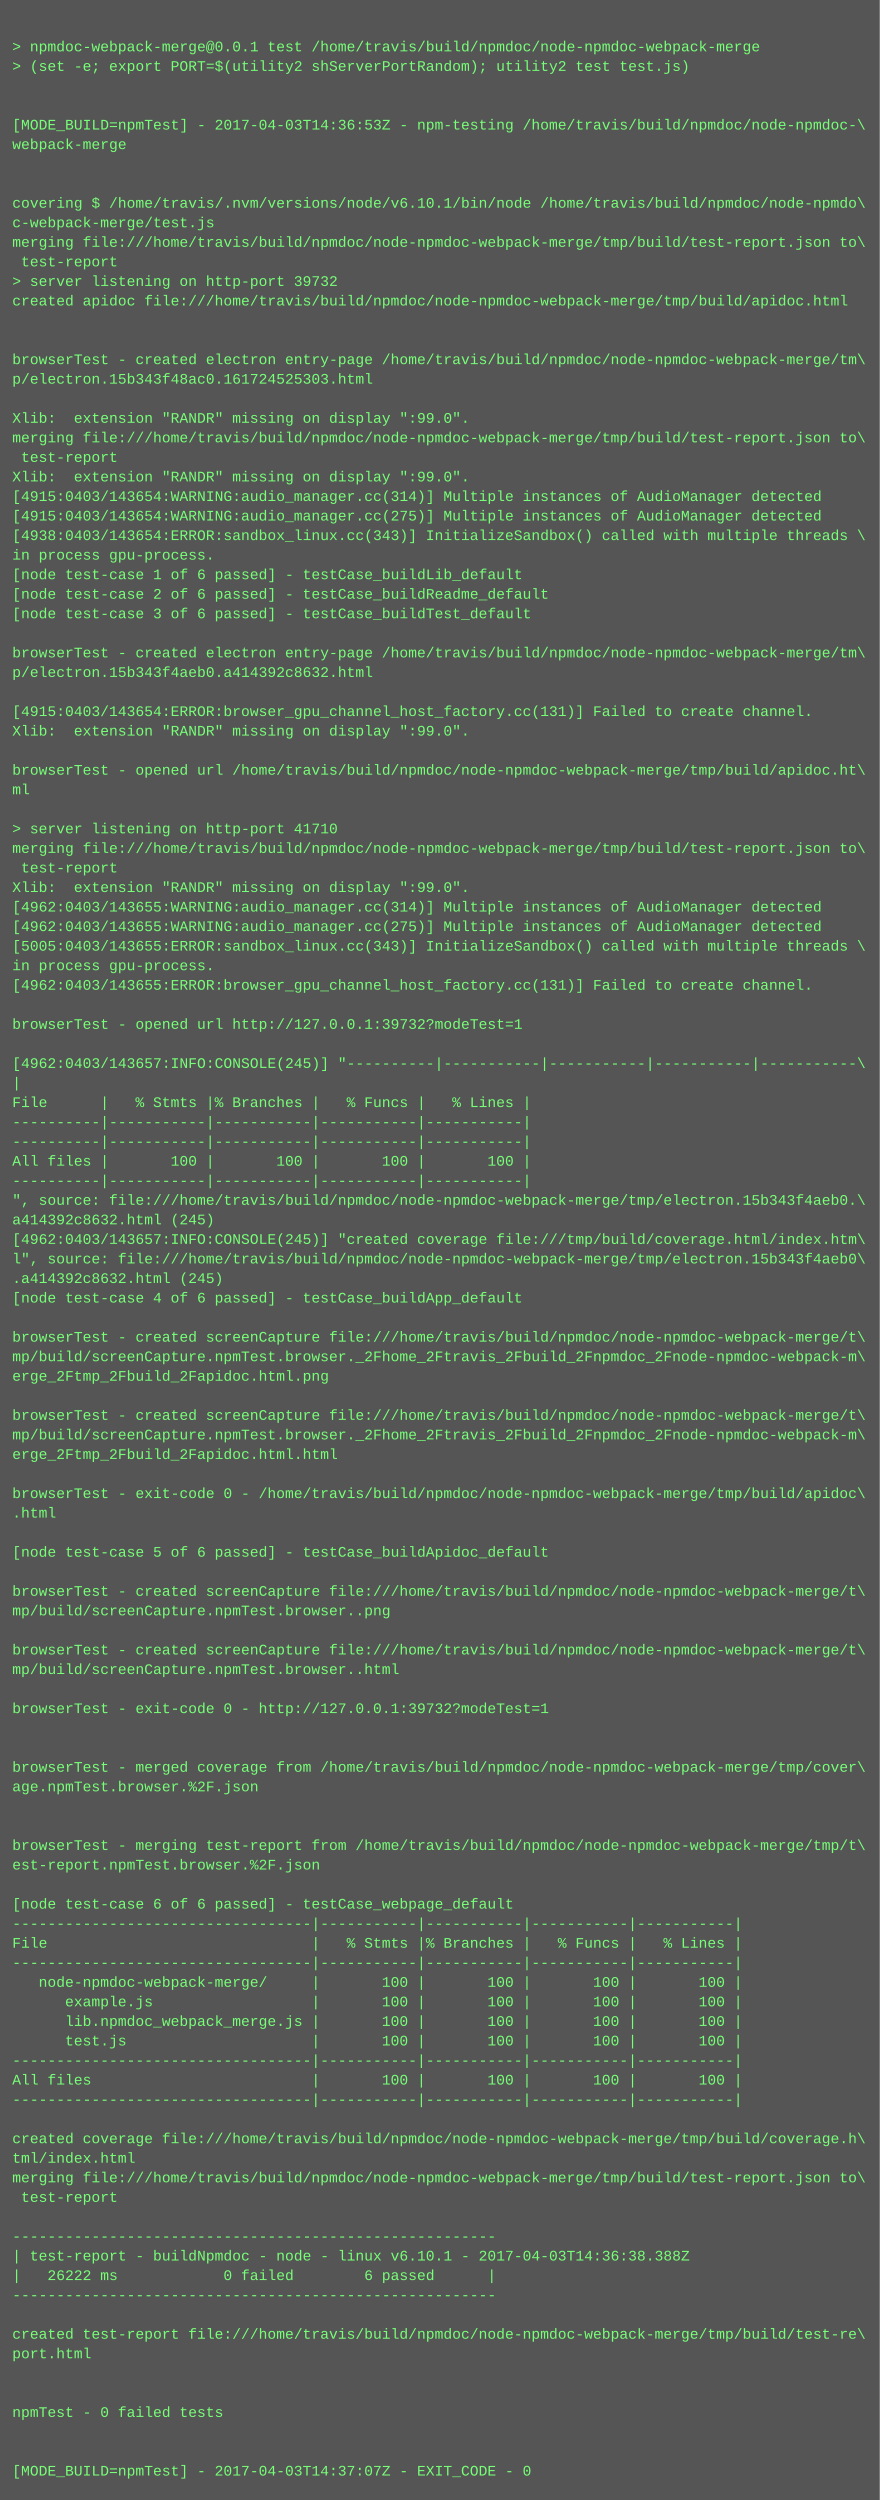
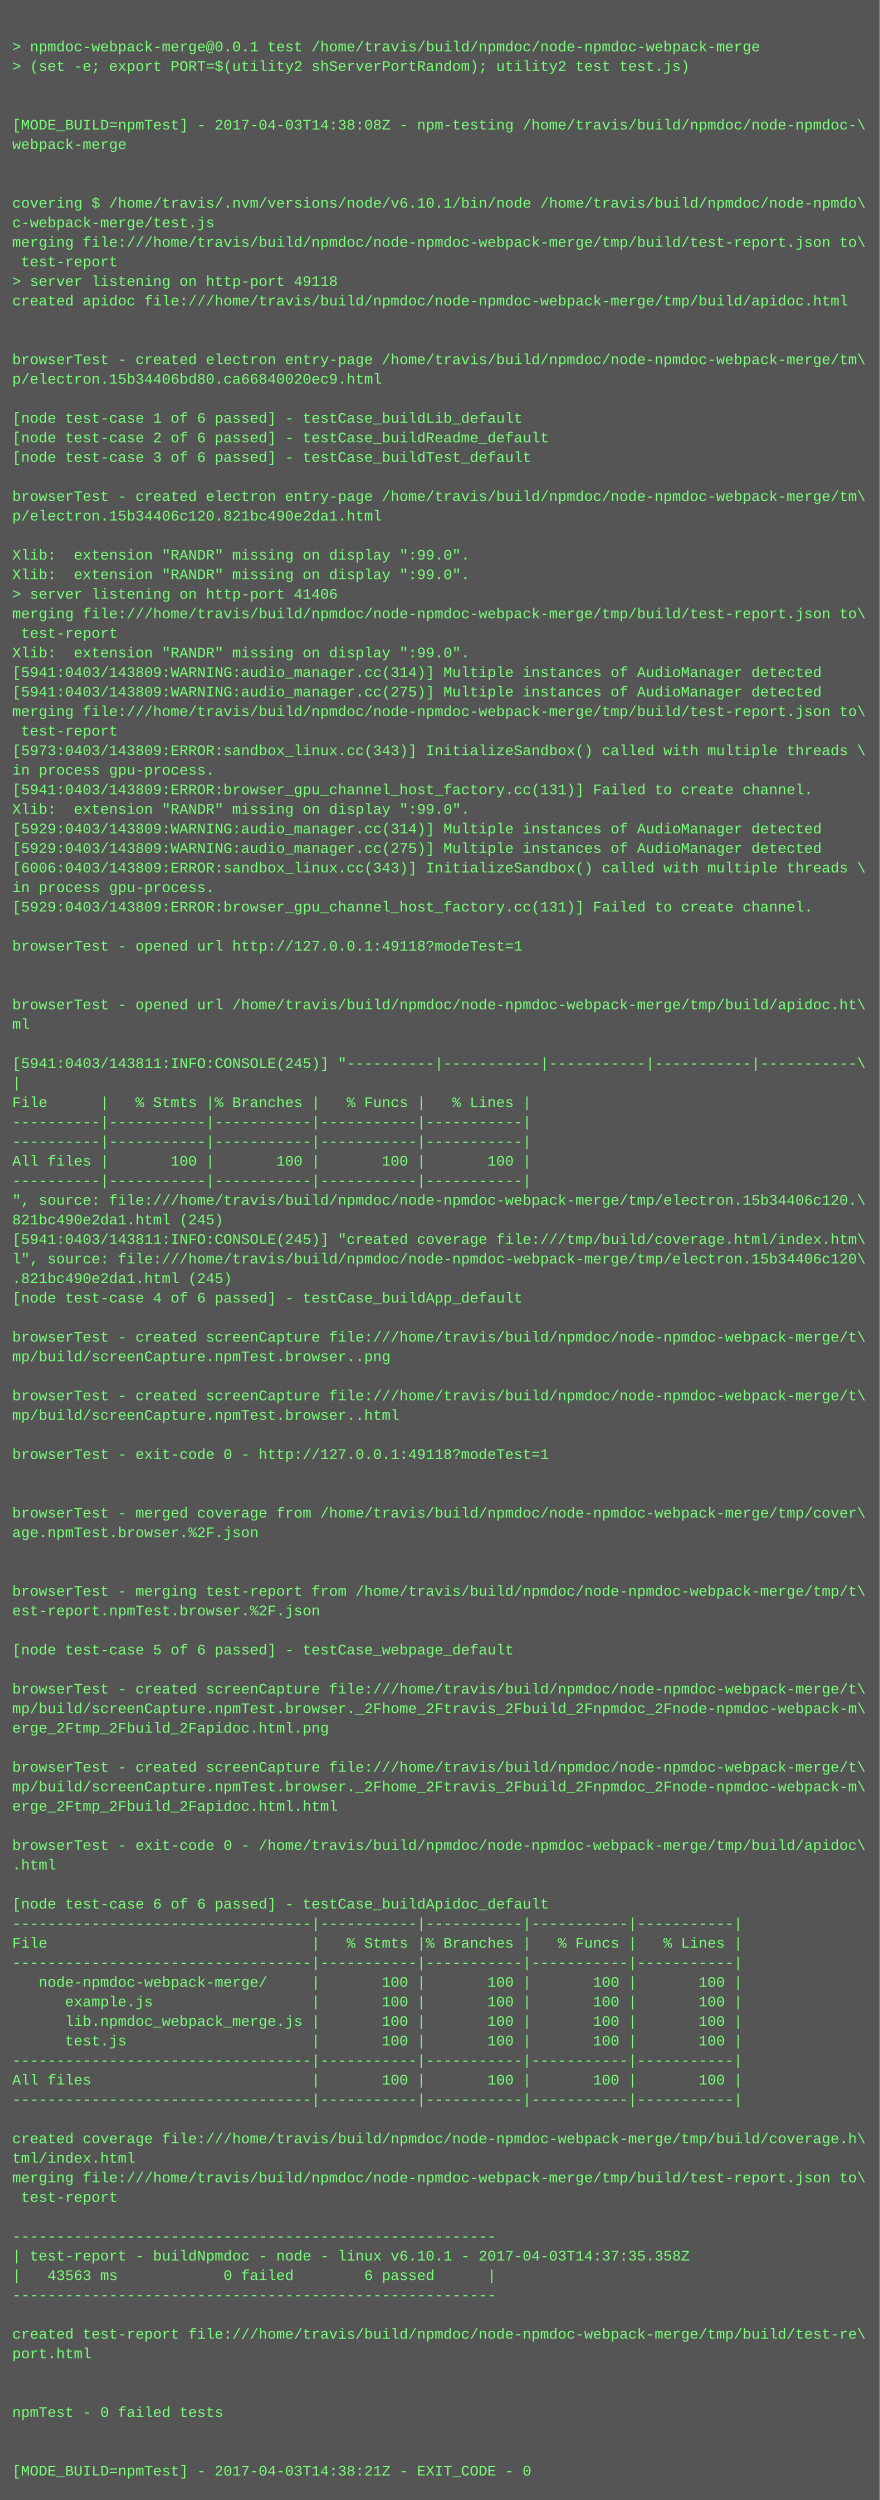
<svg xmlns="http://www.w3.org/2000/svg" height="2046" width="720">
  <rect height="2046" fill="#555" width="720" />
  <text fill="#7f7" font-family="Courier New" font-size="12" xml:space="preserve">
    <tspan x="10" y="26" />
    <tspan x="10" y="42">&gt; npmdoc-webpack-merge@0.0.1 test /home/travis/build/npmdoc/node-npmdoc-webpack-merge</tspan>
    <tspan x="10" y="58">&gt; (set -e; export PORT=$(utility2 shServerPortRandom); utility2 test test.js)</tspan>
    <tspan x="10" y="74" />
    <tspan x="10" y="90" />
-     <tspan x="10" y="106">[MODE_BUILD=npmTest] - 2017-04-03T14:36:53Z - npm-testing /home/travis/build/npmdoc/node-npmdoc-\</tspan>
+     <tspan x="10" y="106">[MODE_BUILD=npmTest] - 2017-04-03T14:38:08Z - npm-testing /home/travis/build/npmdoc/node-npmdoc-\</tspan>
    <tspan x="10" y="122">webpack-merge</tspan>
    <tspan x="10" y="138" />
    <tspan x="10" y="154" />
    <tspan x="10" y="170">covering $ /home/travis/.nvm/versions/node/v6.10.1/bin/node /home/travis/build/npmdoc/node-npmdo\</tspan>
    <tspan x="10" y="186">c-webpack-merge/test.js</tspan>
    <tspan x="10" y="202">merging file:///home/travis/build/npmdoc/node-npmdoc-webpack-merge/tmp/build/test-report.json to\</tspan>
    <tspan x="10" y="218"> test-report</tspan>
-     <tspan x="10" y="234">&gt; server listening on http-port 39732</tspan>
+     <tspan x="10" y="234">&gt; server listening on http-port 49118</tspan>
    <tspan x="10" y="250">created apidoc file:///home/travis/build/npmdoc/node-npmdoc-webpack-merge/tmp/build/apidoc.html</tspan>
    <tspan x="10" y="266" />
    <tspan x="10" y="282" />
    <tspan x="10" y="298">browserTest - created electron entry-page /home/travis/build/npmdoc/node-npmdoc-webpack-merge/tm\</tspan>
-     <tspan x="10" y="314">p/electron.15b343f48ac0.161724525303.html</tspan>
+     <tspan x="10" y="314">p/electron.15b34406bd80.ca66840020ec9.html</tspan>
    <tspan x="10" y="330" />
-     <tspan x="10" y="346">Xlib:  extension "RANDR" missing on display ":99.0".</tspan>
-     <tspan x="10" y="362">merging file:///home/travis/build/npmdoc/node-npmdoc-webpack-merge/tmp/build/test-report.json to\</tspan>
-     <tspan x="10" y="378"> test-report</tspan>
-     <tspan x="10" y="394">Xlib:  extension "RANDR" missing on display ":99.0".</tspan>
-     <tspan x="10" y="410">[4915:0403/143654:WARNING:audio_manager.cc(314)] Multiple instances of AudioManager detected</tspan>
-     <tspan x="10" y="426">[4915:0403/143654:WARNING:audio_manager.cc(275)] Multiple instances of AudioManager detected</tspan>
-     <tspan x="10" y="442">[4938:0403/143654:ERROR:sandbox_linux.cc(343)] InitializeSandbox() called with multiple threads \</tspan>
-     <tspan x="10" y="458">in process gpu-process. </tspan>
-     <tspan x="10" y="474">[node test-case 1 of 6 passed] - testCase_buildLib_default</tspan>
-     <tspan x="10" y="490">[node test-case 2 of 6 passed] - testCase_buildReadme_default</tspan>
-     <tspan x="10" y="506">[node test-case 3 of 6 passed] - testCase_buildTest_default</tspan>
-     <tspan x="10" y="522" />
-     <tspan x="10" y="538">browserTest - created electron entry-page /home/travis/build/npmdoc/node-npmdoc-webpack-merge/tm\</tspan>
-     <tspan x="10" y="554">p/electron.15b343f4aeb0.a414392c8632.html</tspan>
-     <tspan x="10" y="570" />
-     <tspan x="10" y="586">[4915:0403/143654:ERROR:browser_gpu_channel_host_factory.cc(131)] Failed to create channel.</tspan>
-     <tspan x="10" y="602">Xlib:  extension "RANDR" missing on display ":99.0".</tspan>
-     <tspan x="10" y="618" />
-     <tspan x="10" y="634">browserTest - opened url /home/travis/build/npmdoc/node-npmdoc-webpack-merge/tmp/build/apidoc.ht\</tspan>
-     <tspan x="10" y="650">ml</tspan>
-     <tspan x="10" y="666" />
-     <tspan x="10" y="682">&gt; server listening on http-port 41710</tspan>
-     <tspan x="10" y="698">merging file:///home/travis/build/npmdoc/node-npmdoc-webpack-merge/tmp/build/test-report.json to\</tspan>
-     <tspan x="10" y="714"> test-report</tspan>
-     <tspan x="10" y="730">Xlib:  extension "RANDR" missing on display ":99.0".</tspan>
-     <tspan x="10" y="746">[4962:0403/143655:WARNING:audio_manager.cc(314)] Multiple instances of AudioManager detected</tspan>
-     <tspan x="10" y="762">[4962:0403/143655:WARNING:audio_manager.cc(275)] Multiple instances of AudioManager detected</tspan>
-     <tspan x="10" y="778">[5005:0403/143655:ERROR:sandbox_linux.cc(343)] InitializeSandbox() called with multiple threads \</tspan>
-     <tspan x="10" y="794">in process gpu-process. </tspan>
-     <tspan x="10" y="810">[4962:0403/143655:ERROR:browser_gpu_channel_host_factory.cc(131)] Failed to create channel.</tspan>
-     <tspan x="10" y="826" />
-     <tspan x="10" y="842">browserTest - opened url http://127.0.0.1:39732?modeTest=1</tspan>
+     <tspan x="10" y="346">[node test-case 1 of 6 passed] - testCase_buildLib_default</tspan>
+     <tspan x="10" y="362">[node test-case 2 of 6 passed] - testCase_buildReadme_default</tspan>
+     <tspan x="10" y="378">[node test-case 3 of 6 passed] - testCase_buildTest_default</tspan>
+     <tspan x="10" y="394" />
+     <tspan x="10" y="410">browserTest - created electron entry-page /home/travis/build/npmdoc/node-npmdoc-webpack-merge/tm\</tspan>
+     <tspan x="10" y="426">p/electron.15b34406c120.821bc490e2da1.html</tspan>
+     <tspan x="10" y="442" />
+     <tspan x="10" y="458">Xlib:  extension "RANDR" missing on display ":99.0".</tspan>
+     <tspan x="10" y="474">Xlib:  extension "RANDR" missing on display ":99.0".</tspan>
+     <tspan x="10" y="490">&gt; server listening on http-port 41406</tspan>
+     <tspan x="10" y="506">merging file:///home/travis/build/npmdoc/node-npmdoc-webpack-merge/tmp/build/test-report.json to\</tspan>
+     <tspan x="10" y="522"> test-report</tspan>
+     <tspan x="10" y="538">Xlib:  extension "RANDR" missing on display ":99.0".</tspan>
+     <tspan x="10" y="554">[5941:0403/143809:WARNING:audio_manager.cc(314)] Multiple instances of AudioManager detected</tspan>
+     <tspan x="10" y="570">[5941:0403/143809:WARNING:audio_manager.cc(275)] Multiple instances of AudioManager detected</tspan>
+     <tspan x="10" y="586">merging file:///home/travis/build/npmdoc/node-npmdoc-webpack-merge/tmp/build/test-report.json to\</tspan>
+     <tspan x="10" y="602"> test-report</tspan>
+     <tspan x="10" y="618">[5973:0403/143809:ERROR:sandbox_linux.cc(343)] InitializeSandbox() called with multiple threads \</tspan>
+     <tspan x="10" y="634">in process gpu-process. </tspan>
+     <tspan x="10" y="650">[5941:0403/143809:ERROR:browser_gpu_channel_host_factory.cc(131)] Failed to create channel.</tspan>
+     <tspan x="10" y="666">Xlib:  extension "RANDR" missing on display ":99.0".</tspan>
+     <tspan x="10" y="682">[5929:0403/143809:WARNING:audio_manager.cc(314)] Multiple instances of AudioManager detected</tspan>
+     <tspan x="10" y="698">[5929:0403/143809:WARNING:audio_manager.cc(275)] Multiple instances of AudioManager detected</tspan>
+     <tspan x="10" y="714">[6006:0403/143809:ERROR:sandbox_linux.cc(343)] InitializeSandbox() called with multiple threads \</tspan>
+     <tspan x="10" y="730">in process gpu-process. </tspan>
+     <tspan x="10" y="746">[5929:0403/143809:ERROR:browser_gpu_channel_host_factory.cc(131)] Failed to create channel.</tspan>
+     <tspan x="10" y="762" />
+     <tspan x="10" y="778">browserTest - opened url http://127.0.0.1:49118?modeTest=1</tspan>
+     <tspan x="10" y="794" />
+     <tspan x="10" y="810" />
+     <tspan x="10" y="826">browserTest - opened url /home/travis/build/npmdoc/node-npmdoc-webpack-merge/tmp/build/apidoc.ht\</tspan>
+     <tspan x="10" y="842">ml</tspan>
    <tspan x="10" y="858" />
-     <tspan x="10" y="874">[4962:0403/143657:INFO:CONSOLE(245)] "----------|-----------|-----------|-----------|-----------\</tspan>
+     <tspan x="10" y="874">[5941:0403/143811:INFO:CONSOLE(245)] "----------|-----------|-----------|-----------|-----------\</tspan>
    <tspan x="10" y="890">|</tspan>
    <tspan x="10" y="906">File      |   % Stmts |% Branches |   % Funcs |   % Lines |</tspan>
    <tspan x="10" y="922">----------|-----------|-----------|-----------|-----------|</tspan>
    <tspan x="10" y="938">----------|-----------|-----------|-----------|-----------|</tspan>
    <tspan x="10" y="954">All files |       100 |       100 |       100 |       100 |</tspan>
    <tspan x="10" y="970">----------|-----------|-----------|-----------|-----------|</tspan>
-     <tspan x="10" y="986">", source: file:///home/travis/build/npmdoc/node-npmdoc-webpack-merge/tmp/electron.15b343f4aeb0.\</tspan>
-     <tspan x="10" y="1002">a414392c8632.html (245)</tspan>
-     <tspan x="10" y="1018">[4962:0403/143657:INFO:CONSOLE(245)] "created coverage file:///tmp/build/coverage.html/index.htm\</tspan>
-     <tspan x="10" y="1034">l", source: file:///home/travis/build/npmdoc/node-npmdoc-webpack-merge/tmp/electron.15b343f4aeb0\</tspan>
-     <tspan x="10" y="1050">.a414392c8632.html (245)</tspan>
+     <tspan x="10" y="986">", source: file:///home/travis/build/npmdoc/node-npmdoc-webpack-merge/tmp/electron.15b34406c120.\</tspan>
+     <tspan x="10" y="1002">821bc490e2da1.html (245)</tspan>
+     <tspan x="10" y="1018">[5941:0403/143811:INFO:CONSOLE(245)] "created coverage file:///tmp/build/coverage.html/index.htm\</tspan>
+     <tspan x="10" y="1034">l", source: file:///home/travis/build/npmdoc/node-npmdoc-webpack-merge/tmp/electron.15b34406c120\</tspan>
+     <tspan x="10" y="1050">.821bc490e2da1.html (245)</tspan>
    <tspan x="10" y="1066">[node test-case 4 of 6 passed] - testCase_buildApp_default</tspan>
    <tspan x="10" y="1082" />
    <tspan x="10" y="1098">browserTest - created screenCapture file:///home/travis/build/npmdoc/node-npmdoc-webpack-merge/t\</tspan>
-     <tspan x="10" y="1114">mp/build/screenCapture.npmTest.browser._2Fhome_2Ftravis_2Fbuild_2Fnpmdoc_2Fnode-npmdoc-webpack-m\</tspan>
-     <tspan x="10" y="1130">erge_2Ftmp_2Fbuild_2Fapidoc.html.png</tspan>
-     <tspan x="10" y="1146" />
-     <tspan x="10" y="1162">browserTest - created screenCapture file:///home/travis/build/npmdoc/node-npmdoc-webpack-merge/t\</tspan>
-     <tspan x="10" y="1178">mp/build/screenCapture.npmTest.browser._2Fhome_2Ftravis_2Fbuild_2Fnpmdoc_2Fnode-npmdoc-webpack-m\</tspan>
-     <tspan x="10" y="1194">erge_2Ftmp_2Fbuild_2Fapidoc.html.html</tspan>
+     <tspan x="10" y="1114">mp/build/screenCapture.npmTest.browser..png</tspan>
+     <tspan x="10" y="1130" />
+     <tspan x="10" y="1146">browserTest - created screenCapture file:///home/travis/build/npmdoc/node-npmdoc-webpack-merge/t\</tspan>
+     <tspan x="10" y="1162">mp/build/screenCapture.npmTest.browser..html</tspan>
+     <tspan x="10" y="1178" />
+     <tspan x="10" y="1194">browserTest - exit-code 0 - http://127.0.0.1:49118?modeTest=1</tspan>
    <tspan x="10" y="1210" />
-     <tspan x="10" y="1226">browserTest - exit-code 0 - /home/travis/build/npmdoc/node-npmdoc-webpack-merge/tmp/build/apidoc\</tspan>
-     <tspan x="10" y="1242">.html</tspan>
-     <tspan x="10" y="1258" />
-     <tspan x="10" y="1274">[node test-case 5 of 6 passed] - testCase_buildApidoc_default</tspan>
+     <tspan x="10" y="1226" />
+     <tspan x="10" y="1242">browserTest - merged coverage from /home/travis/build/npmdoc/node-npmdoc-webpack-merge/tmp/cover\</tspan>
+     <tspan x="10" y="1258">age.npmTest.browser.%2F.json</tspan>
+     <tspan x="10" y="1274" />
    <tspan x="10" y="1290" />
-     <tspan x="10" y="1306">browserTest - created screenCapture file:///home/travis/build/npmdoc/node-npmdoc-webpack-merge/t\</tspan>
-     <tspan x="10" y="1322">mp/build/screenCapture.npmTest.browser..png</tspan>
+     <tspan x="10" y="1306">browserTest - merging test-report from /home/travis/build/npmdoc/node-npmdoc-webpack-merge/tmp/t\</tspan>
+     <tspan x="10" y="1322">est-report.npmTest.browser.%2F.json</tspan>
    <tspan x="10" y="1338" />
-     <tspan x="10" y="1354">browserTest - created screenCapture file:///home/travis/build/npmdoc/node-npmdoc-webpack-merge/t\</tspan>
-     <tspan x="10" y="1370">mp/build/screenCapture.npmTest.browser..html</tspan>
-     <tspan x="10" y="1386" />
-     <tspan x="10" y="1402">browserTest - exit-code 0 - http://127.0.0.1:39732?modeTest=1</tspan>
-     <tspan x="10" y="1418" />
+     <tspan x="10" y="1354">[node test-case 5 of 6 passed] - testCase_webpage_default</tspan>
+     <tspan x="10" y="1370" />
+     <tspan x="10" y="1386">browserTest - created screenCapture file:///home/travis/build/npmdoc/node-npmdoc-webpack-merge/t\</tspan>
+     <tspan x="10" y="1402">mp/build/screenCapture.npmTest.browser._2Fhome_2Ftravis_2Fbuild_2Fnpmdoc_2Fnode-npmdoc-webpack-m\</tspan>
+     <tspan x="10" y="1418">erge_2Ftmp_2Fbuild_2Fapidoc.html.png</tspan>
    <tspan x="10" y="1434" />
-     <tspan x="10" y="1450">browserTest - merged coverage from /home/travis/build/npmdoc/node-npmdoc-webpack-merge/tmp/cover\</tspan>
-     <tspan x="10" y="1466">age.npmTest.browser.%2F.json</tspan>
-     <tspan x="10" y="1482" />
+     <tspan x="10" y="1450">browserTest - created screenCapture file:///home/travis/build/npmdoc/node-npmdoc-webpack-merge/t\</tspan>
+     <tspan x="10" y="1466">mp/build/screenCapture.npmTest.browser._2Fhome_2Ftravis_2Fbuild_2Fnpmdoc_2Fnode-npmdoc-webpack-m\</tspan>
+     <tspan x="10" y="1482">erge_2Ftmp_2Fbuild_2Fapidoc.html.html</tspan>
    <tspan x="10" y="1498" />
-     <tspan x="10" y="1514">browserTest - merging test-report from /home/travis/build/npmdoc/node-npmdoc-webpack-merge/tmp/t\</tspan>
-     <tspan x="10" y="1530">est-report.npmTest.browser.%2F.json</tspan>
+     <tspan x="10" y="1514">browserTest - exit-code 0 - /home/travis/build/npmdoc/node-npmdoc-webpack-merge/tmp/build/apidoc\</tspan>
+     <tspan x="10" y="1530">.html</tspan>
    <tspan x="10" y="1546" />
-     <tspan x="10" y="1562">[node test-case 6 of 6 passed] - testCase_webpage_default</tspan>
+     <tspan x="10" y="1562">[node test-case 6 of 6 passed] - testCase_buildApidoc_default</tspan>
    <tspan x="10" y="1578">----------------------------------|-----------|-----------|-----------|-----------|</tspan>
    <tspan x="10" y="1594">File                              |   % Stmts |% Branches |   % Funcs |   % Lines |</tspan>
    <tspan x="10" y="1610">----------------------------------|-----------|-----------|-----------|-----------|</tspan>
    <tspan x="10" y="1626">   node-npmdoc-webpack-merge/     |       100 |       100 |       100 |       100 |</tspan>
    <tspan x="10" y="1642">      example.js                  |       100 |       100 |       100 |       100 |</tspan>
    <tspan x="10" y="1658">      lib.npmdoc_webpack_merge.js |       100 |       100 |       100 |       100 |</tspan>
    <tspan x="10" y="1674">      test.js                     |       100 |       100 |       100 |       100 |</tspan>
    <tspan x="10" y="1690">----------------------------------|-----------|-----------|-----------|-----------|</tspan>
    <tspan x="10" y="1706">All files                         |       100 |       100 |       100 |       100 |</tspan>
    <tspan x="10" y="1722">----------------------------------|-----------|-----------|-----------|-----------|</tspan>
    <tspan x="10" y="1738" />
    <tspan x="10" y="1754">created coverage file:///home/travis/build/npmdoc/node-npmdoc-webpack-merge/tmp/build/coverage.h\</tspan>
    <tspan x="10" y="1770">tml/index.html</tspan>
    <tspan x="10" y="1786">merging file:///home/travis/build/npmdoc/node-npmdoc-webpack-merge/tmp/build/test-report.json to\</tspan>
    <tspan x="10" y="1802"> test-report</tspan>
    <tspan x="10" y="1818" />
    <tspan x="10" y="1834">-------------------------------------------------------</tspan>
-     <tspan x="10" y="1850">| test-report - buildNpmdoc - node - linux v6.10.1 - 2017-04-03T14:36:38.388Z</tspan>
-     <tspan x="10" y="1866">|   26222 ms            0 failed        6 passed      |</tspan>
+     <tspan x="10" y="1850">| test-report - buildNpmdoc - node - linux v6.10.1 - 2017-04-03T14:37:35.358Z</tspan>
+     <tspan x="10" y="1866">|   43563 ms            0 failed        6 passed      |</tspan>
    <tspan x="10" y="1882">-------------------------------------------------------</tspan>
    <tspan x="10" y="1898" />
    <tspan x="10" y="1914">created test-report file:///home/travis/build/npmdoc/node-npmdoc-webpack-merge/tmp/build/test-re\</tspan>
    <tspan x="10" y="1930">port.html</tspan>
    <tspan x="10" y="1946" />
    <tspan x="10" y="1962" />
    <tspan x="10" y="1978">npmTest - 0 failed tests</tspan>
    <tspan x="10" y="1994" />
    <tspan x="10" y="2010" />
-     <tspan x="10" y="2026">[MODE_BUILD=npmTest] - 2017-04-03T14:37:07Z - EXIT_CODE - 0</tspan>
+     <tspan x="10" y="2026">[MODE_BUILD=npmTest] - 2017-04-03T14:38:21Z - EXIT_CODE - 0</tspan>
  </text>
</svg>
